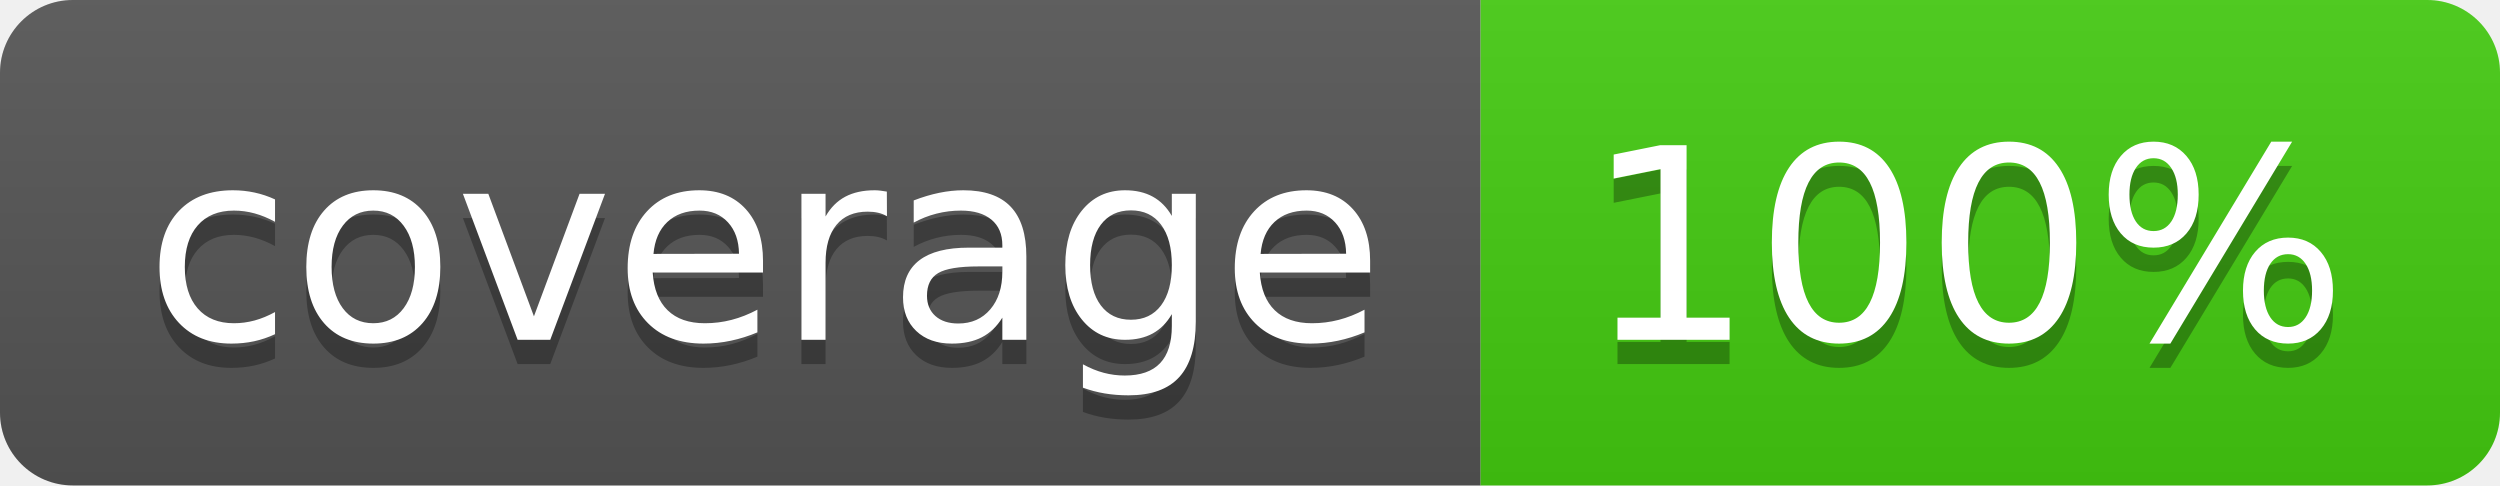
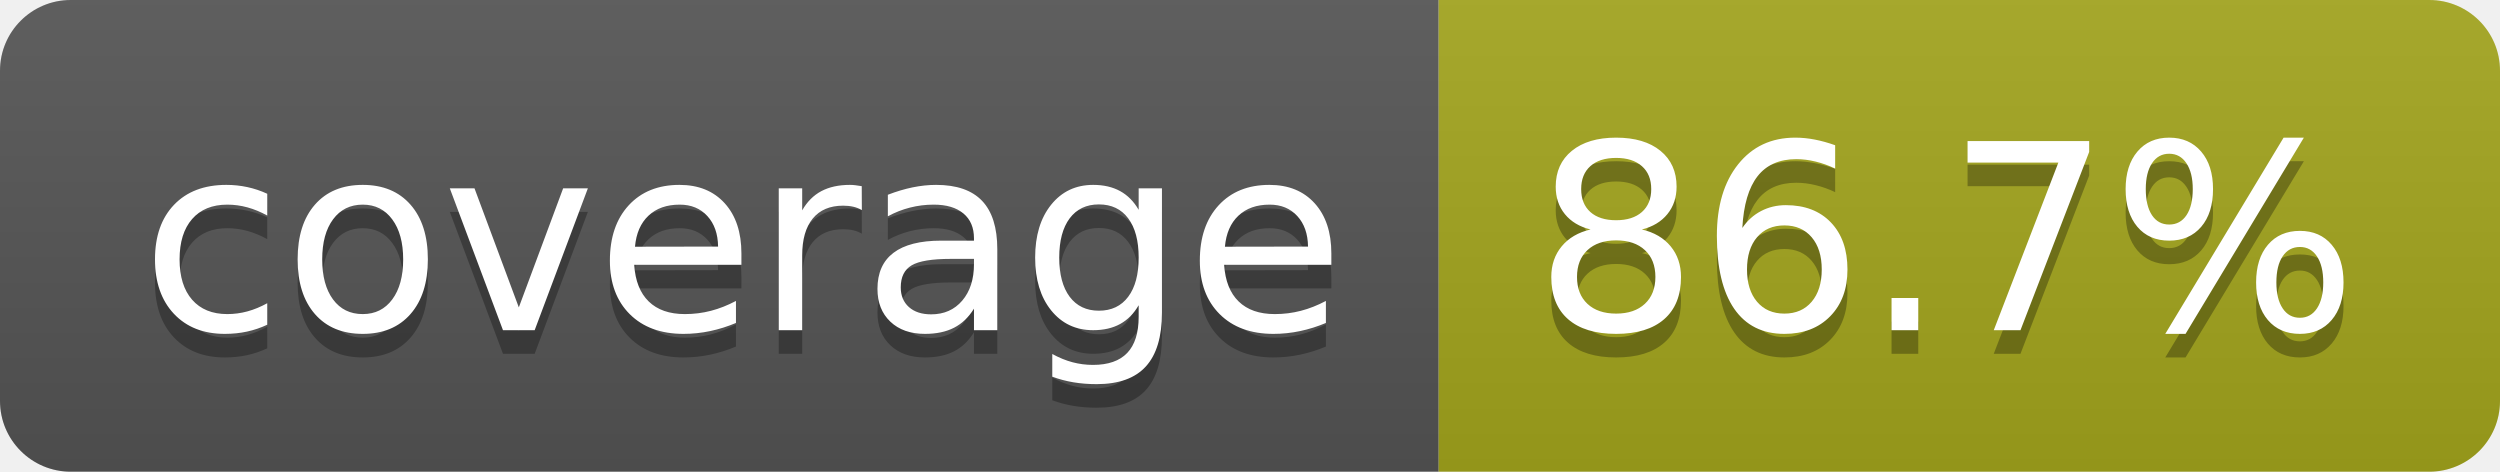
- <svg xmlns="http://www.w3.org/2000/svg" width="103" height="20" role="img" aria-label="coverage: 100%">
+ <svg xmlns="http://www.w3.org/2000/svg" width="106" height="20" role="img" aria-label="coverage: 86.7%">
  <linearGradient id="s" x2="0" y2="100%">
    <stop offset="0" stop-color="#bbb" stop-opacity=".1" />
    <stop offset="1" stop-opacity=".1" />
  </linearGradient>
  <clipPath id="r">
-     <rect width="103" height="20" rx="3" fill="#fff" />
+     <rect width="106" height="20" rx="3" fill="#fff" />
  </clipPath>
  <g clip-path="url(#r)">
    <rect width="61" height="20" fill="#555" />
-     <rect x="61" width="42" height="20" fill="#4c1" />
-     <rect width="103" height="20" fill="url(#s)" />
+     <rect x="61" width="45" height="20" fill="#a4a61d" />
+     <rect width="106" height="20" fill="url(#s)" />
  </g>
  <g fill="#fff" text-anchor="middle" font-family="Verdana,Geneva,DejaVu Sans,sans-serif" text-rendering="geometricPrecision" font-size="110">
    <text aria-hidden="true" x="315" y="150" fill="#010101" fill-opacity=".3" transform="scale(.1)" textLength="510">coverage</text>
    <text x="315" y="140" transform="scale(.1)" fill="#fff" textLength="510">coverage</text>
-     <text aria-hidden="true" x="810" y="150" fill="#010101" fill-opacity=".3" transform="scale(.1)" textLength="315">100%</text>
-     <text x="810" y="140" transform="scale(.1)" fill="#fff" textLength="315">100%</text>
+     <text aria-hidden="true" x="825" y="150" fill="#010101" fill-opacity=".3" transform="scale(.1)" textLength="350">86.7%</text>
+     <text x="825" y="140" transform="scale(.1)" fill="#fff" textLength="350">86.7%</text>
  </g>
</svg>
